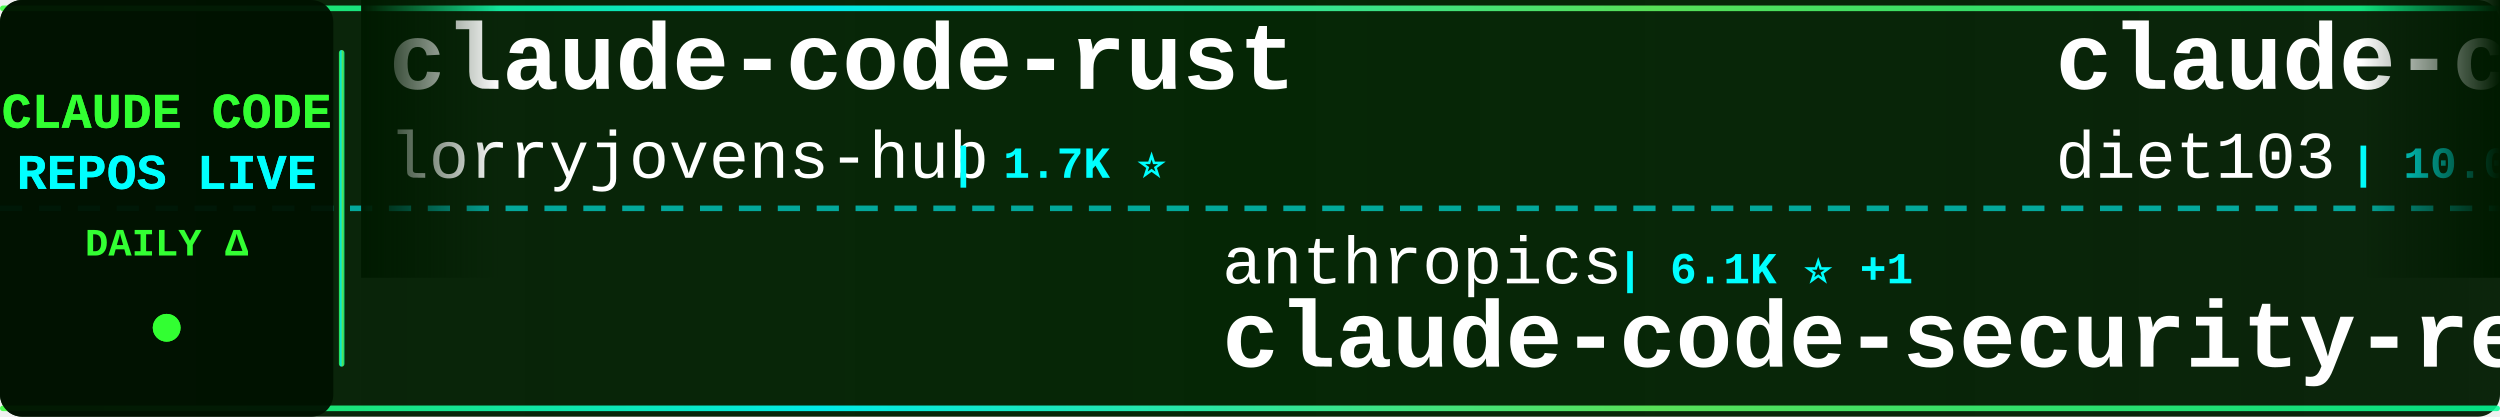
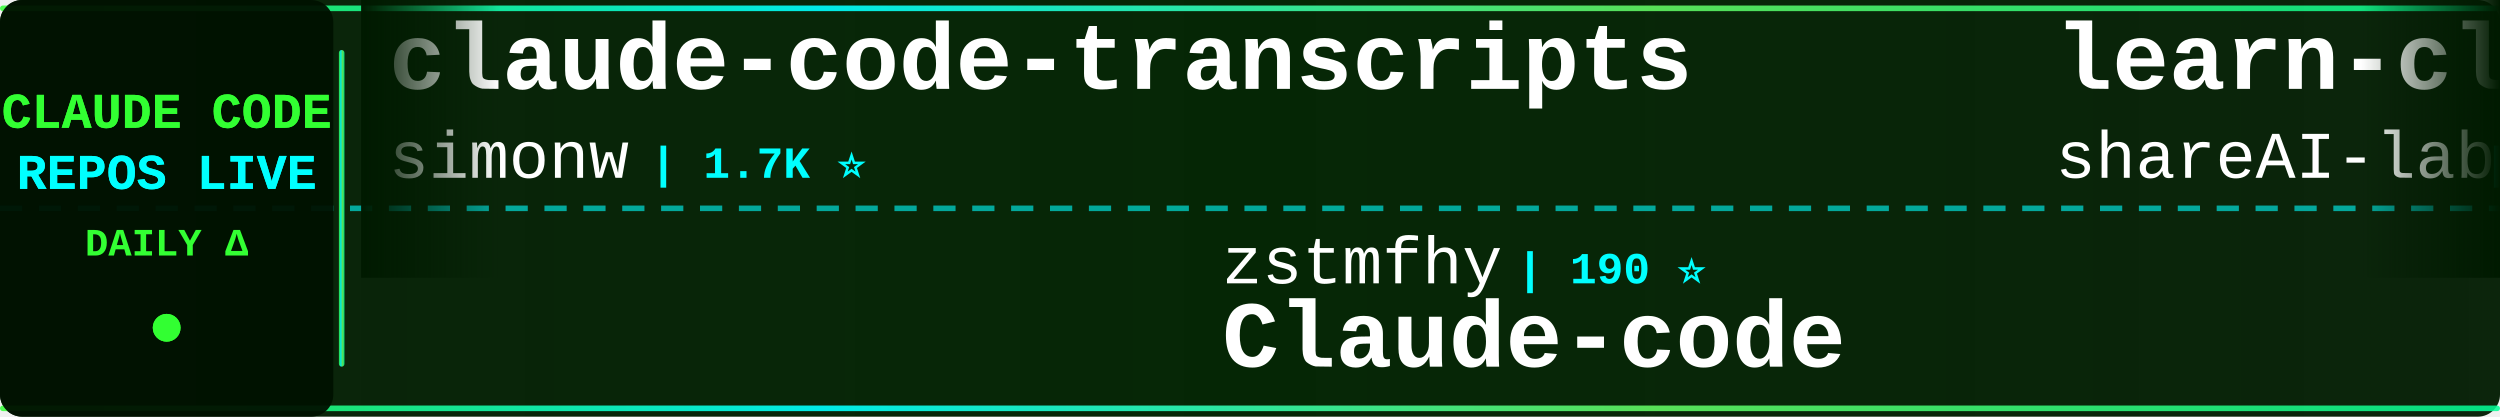
<svg xmlns="http://www.w3.org/2000/svg" width="900" height="150">
  <defs>
    <linearGradient id="tickerBg" x1="0%" y1="0%" x2="100%" y2="0%">
      <stop offset="0%" style="stop-color:#001a00;stop-opacity:0.95" />
      <stop offset="50%" style="stop-color:#002200;stop-opacity:0.98" />
      <stop offset="100%" style="stop-color:#001a00;stop-opacity:0.95" />
    </linearGradient>
    <linearGradient id="borderGrad" x1="0%" y1="0%" x2="100%" y2="0%">
      <stop offset="0%" style="stop-color:#33ff33;stop-opacity:0.85">
        <animate attributeName="stop-opacity" values="0.85;1;0.85" dur="2s" repeatCount="indefinite" />
      </stop>
      <stop offset="33%" style="stop-color:#00ffff;stop-opacity:0.9">
        <animate attributeName="stop-opacity" values="0.9;1;0.9" dur="2.2s" repeatCount="indefinite" />
      </stop>
      <stop offset="66%" style="stop-color:#66ff66;stop-opacity:0.85">
        <animate attributeName="stop-opacity" values="0.85;1;0.85" dur="1.8s" repeatCount="indefinite" />
      </stop>
      <stop offset="100%" style="stop-color:#00ff99;stop-opacity:0.85">
        <animate attributeName="stop-opacity" values="0.85;1;0.85" dur="2s" repeatCount="indefinite" />
      </stop>
    </linearGradient>
    <filter id="textGlow">
      <feGaussianBlur stdDeviation="0.1" result="coloredBlur" />
      <feMerge>
        <feMergeNode in="coloredBlur" />
        <feMergeNode in="SourceGraphic" />
      </feMerge>
    </filter>
    <filter id="metricGlow">
      <feGaussianBlur stdDeviation="0.2" result="coloredBlur" />
      <feMerge>
        <feMergeNode in="coloredBlur" />
        <feMergeNode in="SourceGraphic" />
      </feMerge>
    </filter>
    <linearGradient id="leftFade" x1="0%" y1="0%" x2="100%" y2="0%">
      <stop offset="0%" style="stop-color:#001a00;stop-opacity:1" />
      <stop offset="100%" style="stop-color:#001a00;stop-opacity:0" />
    </linearGradient>
    <linearGradient id="rightFade" x1="0%" y1="0%" x2="100%" y2="0%">
      <stop offset="0%" style="stop-color:#001a00;stop-opacity:0" />
      <stop offset="100%" style="stop-color:#001a00;stop-opacity:1" />
    </linearGradient>
  </defs>
  <rect width="900" height="150" fill="url(#tickerBg)" rx="8" />
  <rect x="0" y="2" width="900" height="2" fill="url(#borderGrad)" rx="1" />
  <rect x="0" y="146" width="900" height="2" fill="url(#borderGrad)" rx="1" />
  <line x1="0" y1="75" x2="900" y2="75" stroke="#00ffff" stroke-width="2" stroke-dasharray="8 6" opacity="0.6" />
  <rect x="0" y="0" width="120" height="150" fill="#001100" opacity="0.95" rx="8" />
  <text x="60" y="46" font-family="'Courier New', monospace" font-size="18" font-weight="bold" fill="#33ff33" text-anchor="middle" filter="url(#textGlow)">
    CLAUDE CODE
  </text>
  <text x="60" y="68" font-family="'Courier New', monospace" font-size="18" font-weight="bold" fill="#00ffff" text-anchor="middle" filter="url(#textGlow)">
    REPOS LIVE
  </text>
  <text x="60" y="92" font-family="'Courier New', monospace" font-size="14" font-weight="bold" fill="#33ff33" text-anchor="middle">
    DAILY Δ
  </text>
  <circle cx="60" cy="118" r="5" fill="#33ff33" filter="url(#metricGlow)">
    <animate attributeName="r" values="4;6;4" dur="1.5s" repeatCount="indefinite" />
    <animate attributeName="opacity" values="0.6;1;0.6" dur="1.5s" repeatCount="indefinite" />
  </circle>
  <rect x="122" y="18" width="2" height="114" fill="url(#borderGrad)" rx="1" />
  <clipPath id="tickerClip">
    <rect x="130" y="0" width="770" height="150" />
  </clipPath>
  <g clip-path="url(#tickerClip)">
    <g id="tickerItems">
      <animateTransform attributeName="transform" attributeType="XML" type="translate" from="0 0" to="-3000 0" dur="54s" repeatCount="indefinite" />
      <g transform="translate(0, 0)">
-         <text x="140" y="32" font-family="'Courier New', monospace" font-size="34" font-weight="bold" fill="#ffffff">claude-code-rust</text>
-         <text x="140" y="64" font-family="'Courier New', monospace" font-size="24" font-weight="normal" fill="#ffffff" opacity="1.0">lorryjovens-hub</text>
-         <text x="342" y="64" font-family="'Courier New', monospace" font-size="16" font-weight="bold" fill="#00ffff"> | 1.7K ⭐</text>
+         <text x="140" y="32" font-family="'Courier New', monospace" font-size="34" font-weight="bold" fill="#ffffff">claude-code-transcripts</text>
+         <text x="140" y="64" font-family="'Courier New', monospace" font-size="24" font-weight="normal" fill="#ffffff" opacity="1.0">simonw</text>
+         <text x="234" y="64" font-family="'Courier New', monospace" font-size="16" font-weight="bold" fill="#00ffff"> | 1.7K ⭐</text>
      </g>
      <g transform="translate(300, 0)">
-         <text x="140" y="102" font-family="'Courier New', monospace" font-size="24" font-weight="normal" fill="#ffffff" opacity="1.0">anthropics</text>
-         <text x="282" y="102" font-family="'Courier New', monospace" font-size="16" font-weight="bold" fill="#00ffff"> | 6.1K ⭐ +1</text>
-         <text x="140" y="132" font-family="'Courier New', monospace" font-size="34" font-weight="bold" fill="#ffffff">claude-code-security-rev...</text>
+         <text x="140" y="102" font-family="'Courier New', monospace" font-size="24" font-weight="normal" fill="#ffffff" opacity="1.0">zstmfhy</text>
+         <text x="246" y="102" font-family="'Courier New', monospace" font-size="16" font-weight="bold" fill="#00ffff"> | 190 ⭐</text>
+         <text x="140" y="132" font-family="'Courier New', monospace" font-size="34" font-weight="bold" fill="#ffffff">Claude-code</text>
      </g>
      <g transform="translate(600, 0)">
-         <text x="140" y="32" font-family="'Courier New', monospace" font-size="34" font-weight="bold" fill="#ffffff">claude-code-infrastructu...</text>
-         <text x="140" y="64" font-family="'Courier New', monospace" font-size="24" font-weight="normal" fill="#ffffff" opacity="1.0">diet103</text>
-         <text x="246" y="64" font-family="'Courier New', monospace" font-size="16" font-weight="bold" fill="#00ffff"> | 10.0K ⭐ +2</text>
+         <text x="140" y="32" font-family="'Courier New', monospace" font-size="34" font-weight="bold" fill="#ffffff">learn-claude-code</text>
+         <text x="140" y="64" font-family="'Courier New', monospace" font-size="24" font-weight="normal" fill="#ffffff" opacity="1.0">shareAI-lab</text>
+         <text x="294" y="64" font-family="'Courier New', monospace" font-size="16" font-weight="bold" fill="#00ffff"> | 75.6K ⭐ +14</text>
      </g>
      <g transform="translate(900, 0)">
-         <text x="140" y="102" font-family="'Courier New', monospace" font-size="24" font-weight="normal" fill="#ffffff" opacity="1.0">alejandrobalderas</text>
-         <text x="366" y="102" font-family="'Courier New', monospace" font-size="16" font-weight="bold" fill="#00ffff"> | 2.8K ⭐</text>
-         <text x="140" y="132" font-family="'Courier New', monospace" font-size="34" font-weight="bold" fill="#ffffff">claude-code-from-source</text>
+         <text x="140" y="102" font-family="'Courier New', monospace" font-size="24" font-weight="normal" fill="#ffffff" opacity="1.0">Windy3f3f3f3f</text>
+         <text x="318" y="102" font-family="'Courier New', monospace" font-size="16" font-weight="bold" fill="#00ffff"> | 2.6K ⭐</text>
+         <text x="140" y="132" font-family="'Courier New', monospace" font-size="34" font-weight="bold" fill="#ffffff">claude-code-from-scratch</text>
      </g>
      <g transform="translate(1200, 0)">
-         <text x="140" y="32" font-family="'Courier New', monospace" font-size="34" font-weight="bold" fill="#ffffff">everything-claude-code</text>
-         <text x="140" y="64" font-family="'Courier New', monospace" font-size="24" font-weight="normal" fill="#ffffff" opacity="1.0">WorldFlowAI</text>
-         <text x="294" y="64" font-family="'Courier New', monospace" font-size="16" font-weight="bold" fill="#00ffff"> | 1.8K ⭐ +15</text>
+         <text x="140" y="32" font-family="'Courier New', monospace" font-size="34" font-weight="bold" fill="#ffffff">oh-my-claudecode</text>
+         <text x="140" y="64" font-family="'Courier New', monospace" font-size="24" font-weight="normal" fill="#ffffff" opacity="1.0">Yeachan-Heo</text>
+         <text x="294" y="64" font-family="'Courier New', monospace" font-size="16" font-weight="bold" fill="#00ffff"> | 38.9K ⭐ -2</text>
      </g>
      <g transform="translate(1500, 0)">
-         <text x="140" y="102" font-family="'Courier New', monospace" font-size="24" font-weight="normal" fill="#ffffff" opacity="1.0">Piebald-AI</text>
-         <text x="282" y="102" font-family="'Courier New', monospace" font-size="16" font-weight="bold" fill="#00ffff"> | 12.5K ⭐ +2</text>
-         <text x="140" y="132" font-family="'Courier New', monospace" font-size="34" font-weight="bold" fill="#ffffff">claude-code-system-promp...</text>
+         <text x="140" y="102" font-family="'Courier New', monospace" font-size="24" font-weight="normal" fill="#ffffff" opacity="1.0">sugyan</text>
+         <text x="234" y="102" font-family="'Courier New', monospace" font-size="16" font-weight="bold" fill="#00ffff"> | 1.1K ⭐</text>
+         <text x="140" y="132" font-family="'Courier New', monospace" font-size="34" font-weight="bold" fill="#ffffff">claude-code-webui</text>
      </g>
      <g transform="translate(1800, 0)">
-         <text x="140" y="32" font-family="'Courier New', monospace" font-size="34" font-weight="bold" fill="#ffffff">claude-code-local</text>
-         <text x="140" y="64" font-family="'Courier New', monospace" font-size="24" font-weight="normal" fill="#ffffff" opacity="1.0">nicedreamzapp</text>
-         <text x="318" y="64" font-family="'Courier New', monospace" font-size="16" font-weight="bold" fill="#00ffff"> | 3.2K ⭐</text>
+         <text x="140" y="32" font-family="'Courier New', monospace" font-size="34" font-weight="bold" fill="#ffffff">claude-code-guide</text>
+         <text x="140" y="64" font-family="'Courier New', monospace" font-size="24" font-weight="normal" fill="#ffffff" opacity="1.0">Cranot</text>
+         <text x="234" y="64" font-family="'Courier New', monospace" font-size="16" font-weight="bold" fill="#00ffff"> | 2.9K ⭐</text>
      </g>
      <g transform="translate(2100, 0)">
-         <text x="140" y="102" font-family="'Courier New', monospace" font-size="24" font-weight="normal" fill="#ffffff" opacity="1.0">lintsinghua</text>
-         <text x="294" y="102" font-family="'Courier New', monospace" font-size="16" font-weight="bold" fill="#00ffff"> | 4.2K ⭐</text>
-         <text x="140" y="132" font-family="'Courier New', monospace" font-size="34" font-weight="bold" fill="#ffffff">claude-code-book</text>
+         <text x="140" y="102" font-family="'Courier New', monospace" font-size="24" font-weight="normal" fill="#ffffff" opacity="1.0">davila7</text>
+         <text x="246" y="102" font-family="'Courier New', monospace" font-size="16" font-weight="bold" fill="#00ffff"> | 30.4K ⭐ +1</text>
+         <text x="140" y="132" font-family="'Courier New', monospace" font-size="34" font-weight="bold" fill="#ffffff">claude-code-templates</text>
      </g>
      <g transform="translate(2400, 0)">
-         <text x="140" y="32" font-family="'Courier New', monospace" font-size="34" font-weight="bold" fill="#ffffff">claude-code-ultimate-gui...</text>
-         <text x="140" y="64" font-family="'Courier New', monospace" font-size="24" font-weight="normal" fill="#ffffff" opacity="1.0">FlorianBruniaux</text>
-         <text x="342" y="64" font-family="'Courier New', monospace" font-size="16" font-weight="bold" fill="#00ffff"> | 5.8K ⭐ +6</text>
+         <text x="140" y="32" font-family="'Courier New', monospace" font-size="34" font-weight="bold" fill="#ffffff">claude-code-engineering</text>
+         <text x="140" y="64" font-family="'Courier New', monospace" font-size="24" font-weight="normal" fill="#ffffff" opacity="1.0">huangjia2019</text>
+         <text x="306" y="64" font-family="'Courier New', monospace" font-size="16" font-weight="bold" fill="#00ffff"> | 1.1K ⭐</text>
      </g>
      <g transform="translate(2700, 0)">
-         <text x="140" y="102" font-family="'Courier New', monospace" font-size="24" font-weight="normal" fill="#ffffff" opacity="1.0">ChrisWiles</text>
-         <text x="282" y="102" font-family="'Courier New', monospace" font-size="16" font-weight="bold" fill="#00ffff"> | 6.0K ⭐ +4</text>
-         <text x="140" y="132" font-family="'Courier New', monospace" font-size="34" font-weight="bold" fill="#ffffff">claude-code-showcase</text>
+         <text x="140" y="102" font-family="'Courier New', monospace" font-size="24" font-weight="normal" fill="#ffffff" opacity="1.0">luyao618</text>
+         <text x="258" y="102" font-family="'Courier New', monospace" font-size="16" font-weight="bold" fill="#00ffff"> | 1.7K ⭐</text>
+         <text x="140" y="132" font-family="'Courier New', monospace" font-size="34" font-weight="bold" fill="#ffffff">Claude-Code-Source-Study</text>
      </g>
      <g transform="translate(3000, 0)">
-         <text x="140" y="32" font-family="'Courier New', monospace" font-size="34" font-weight="bold" fill="#ffffff">claude-code-rust</text>
-         <text x="140" y="64" font-family="'Courier New', monospace" font-size="24" font-weight="normal" fill="#ffffff" opacity="1.0">lorryjovens-hub</text>
-         <text x="342" y="64" font-family="'Courier New', monospace" font-size="16" font-weight="bold" fill="#00ffff"> | 1.7K ⭐</text>
+         <text x="140" y="32" font-family="'Courier New', monospace" font-size="34" font-weight="bold" fill="#ffffff">claude-code-transcripts</text>
+         <text x="140" y="64" font-family="'Courier New', monospace" font-size="24" font-weight="normal" fill="#ffffff" opacity="1.0">simonw</text>
+         <text x="234" y="64" font-family="'Courier New', monospace" font-size="16" font-weight="bold" fill="#00ffff"> | 1.7K ⭐</text>
      </g>
      <g transform="translate(3300, 0)">
-         <text x="140" y="102" font-family="'Courier New', monospace" font-size="24" font-weight="normal" fill="#ffffff" opacity="1.0">anthropics</text>
-         <text x="282" y="102" font-family="'Courier New', monospace" font-size="16" font-weight="bold" fill="#00ffff"> | 6.1K ⭐ +1</text>
-         <text x="140" y="132" font-family="'Courier New', monospace" font-size="34" font-weight="bold" fill="#ffffff">claude-code-security-rev...</text>
+         <text x="140" y="102" font-family="'Courier New', monospace" font-size="24" font-weight="normal" fill="#ffffff" opacity="1.0">zstmfhy</text>
+         <text x="246" y="102" font-family="'Courier New', monospace" font-size="16" font-weight="bold" fill="#00ffff"> | 190 ⭐</text>
+         <text x="140" y="132" font-family="'Courier New', monospace" font-size="34" font-weight="bold" fill="#ffffff">Claude-code</text>
      </g>
      <g transform="translate(3600, 0)">
-         <text x="140" y="32" font-family="'Courier New', monospace" font-size="34" font-weight="bold" fill="#ffffff">claude-code-infrastructu...</text>
-         <text x="140" y="64" font-family="'Courier New', monospace" font-size="24" font-weight="normal" fill="#ffffff" opacity="1.0">diet103</text>
-         <text x="246" y="64" font-family="'Courier New', monospace" font-size="16" font-weight="bold" fill="#00ffff"> | 10.0K ⭐ +2</text>
+         <text x="140" y="32" font-family="'Courier New', monospace" font-size="34" font-weight="bold" fill="#ffffff">learn-claude-code</text>
+         <text x="140" y="64" font-family="'Courier New', monospace" font-size="24" font-weight="normal" fill="#ffffff" opacity="1.0">shareAI-lab</text>
+         <text x="294" y="64" font-family="'Courier New', monospace" font-size="16" font-weight="bold" fill="#00ffff"> | 75.6K ⭐ +14</text>
      </g>
      <g transform="translate(3900, 0)">
-         <text x="140" y="102" font-family="'Courier New', monospace" font-size="24" font-weight="normal" fill="#ffffff" opacity="1.0">alejandrobalderas</text>
-         <text x="366" y="102" font-family="'Courier New', monospace" font-size="16" font-weight="bold" fill="#00ffff"> | 2.8K ⭐</text>
-         <text x="140" y="132" font-family="'Courier New', monospace" font-size="34" font-weight="bold" fill="#ffffff">claude-code-from-source</text>
+         <text x="140" y="102" font-family="'Courier New', monospace" font-size="24" font-weight="normal" fill="#ffffff" opacity="1.0">Windy3f3f3f3f</text>
+         <text x="318" y="102" font-family="'Courier New', monospace" font-size="16" font-weight="bold" fill="#00ffff"> | 2.6K ⭐</text>
+         <text x="140" y="132" font-family="'Courier New', monospace" font-size="34" font-weight="bold" fill="#ffffff">claude-code-from-scratch</text>
      </g>
    </g>
  </g>
  <rect x="130" y="0" width="50" height="100" fill="url(#leftFade)" />
  <rect x="850" y="0" width="50" height="100" fill="url(#rightFade)" />
</svg>
